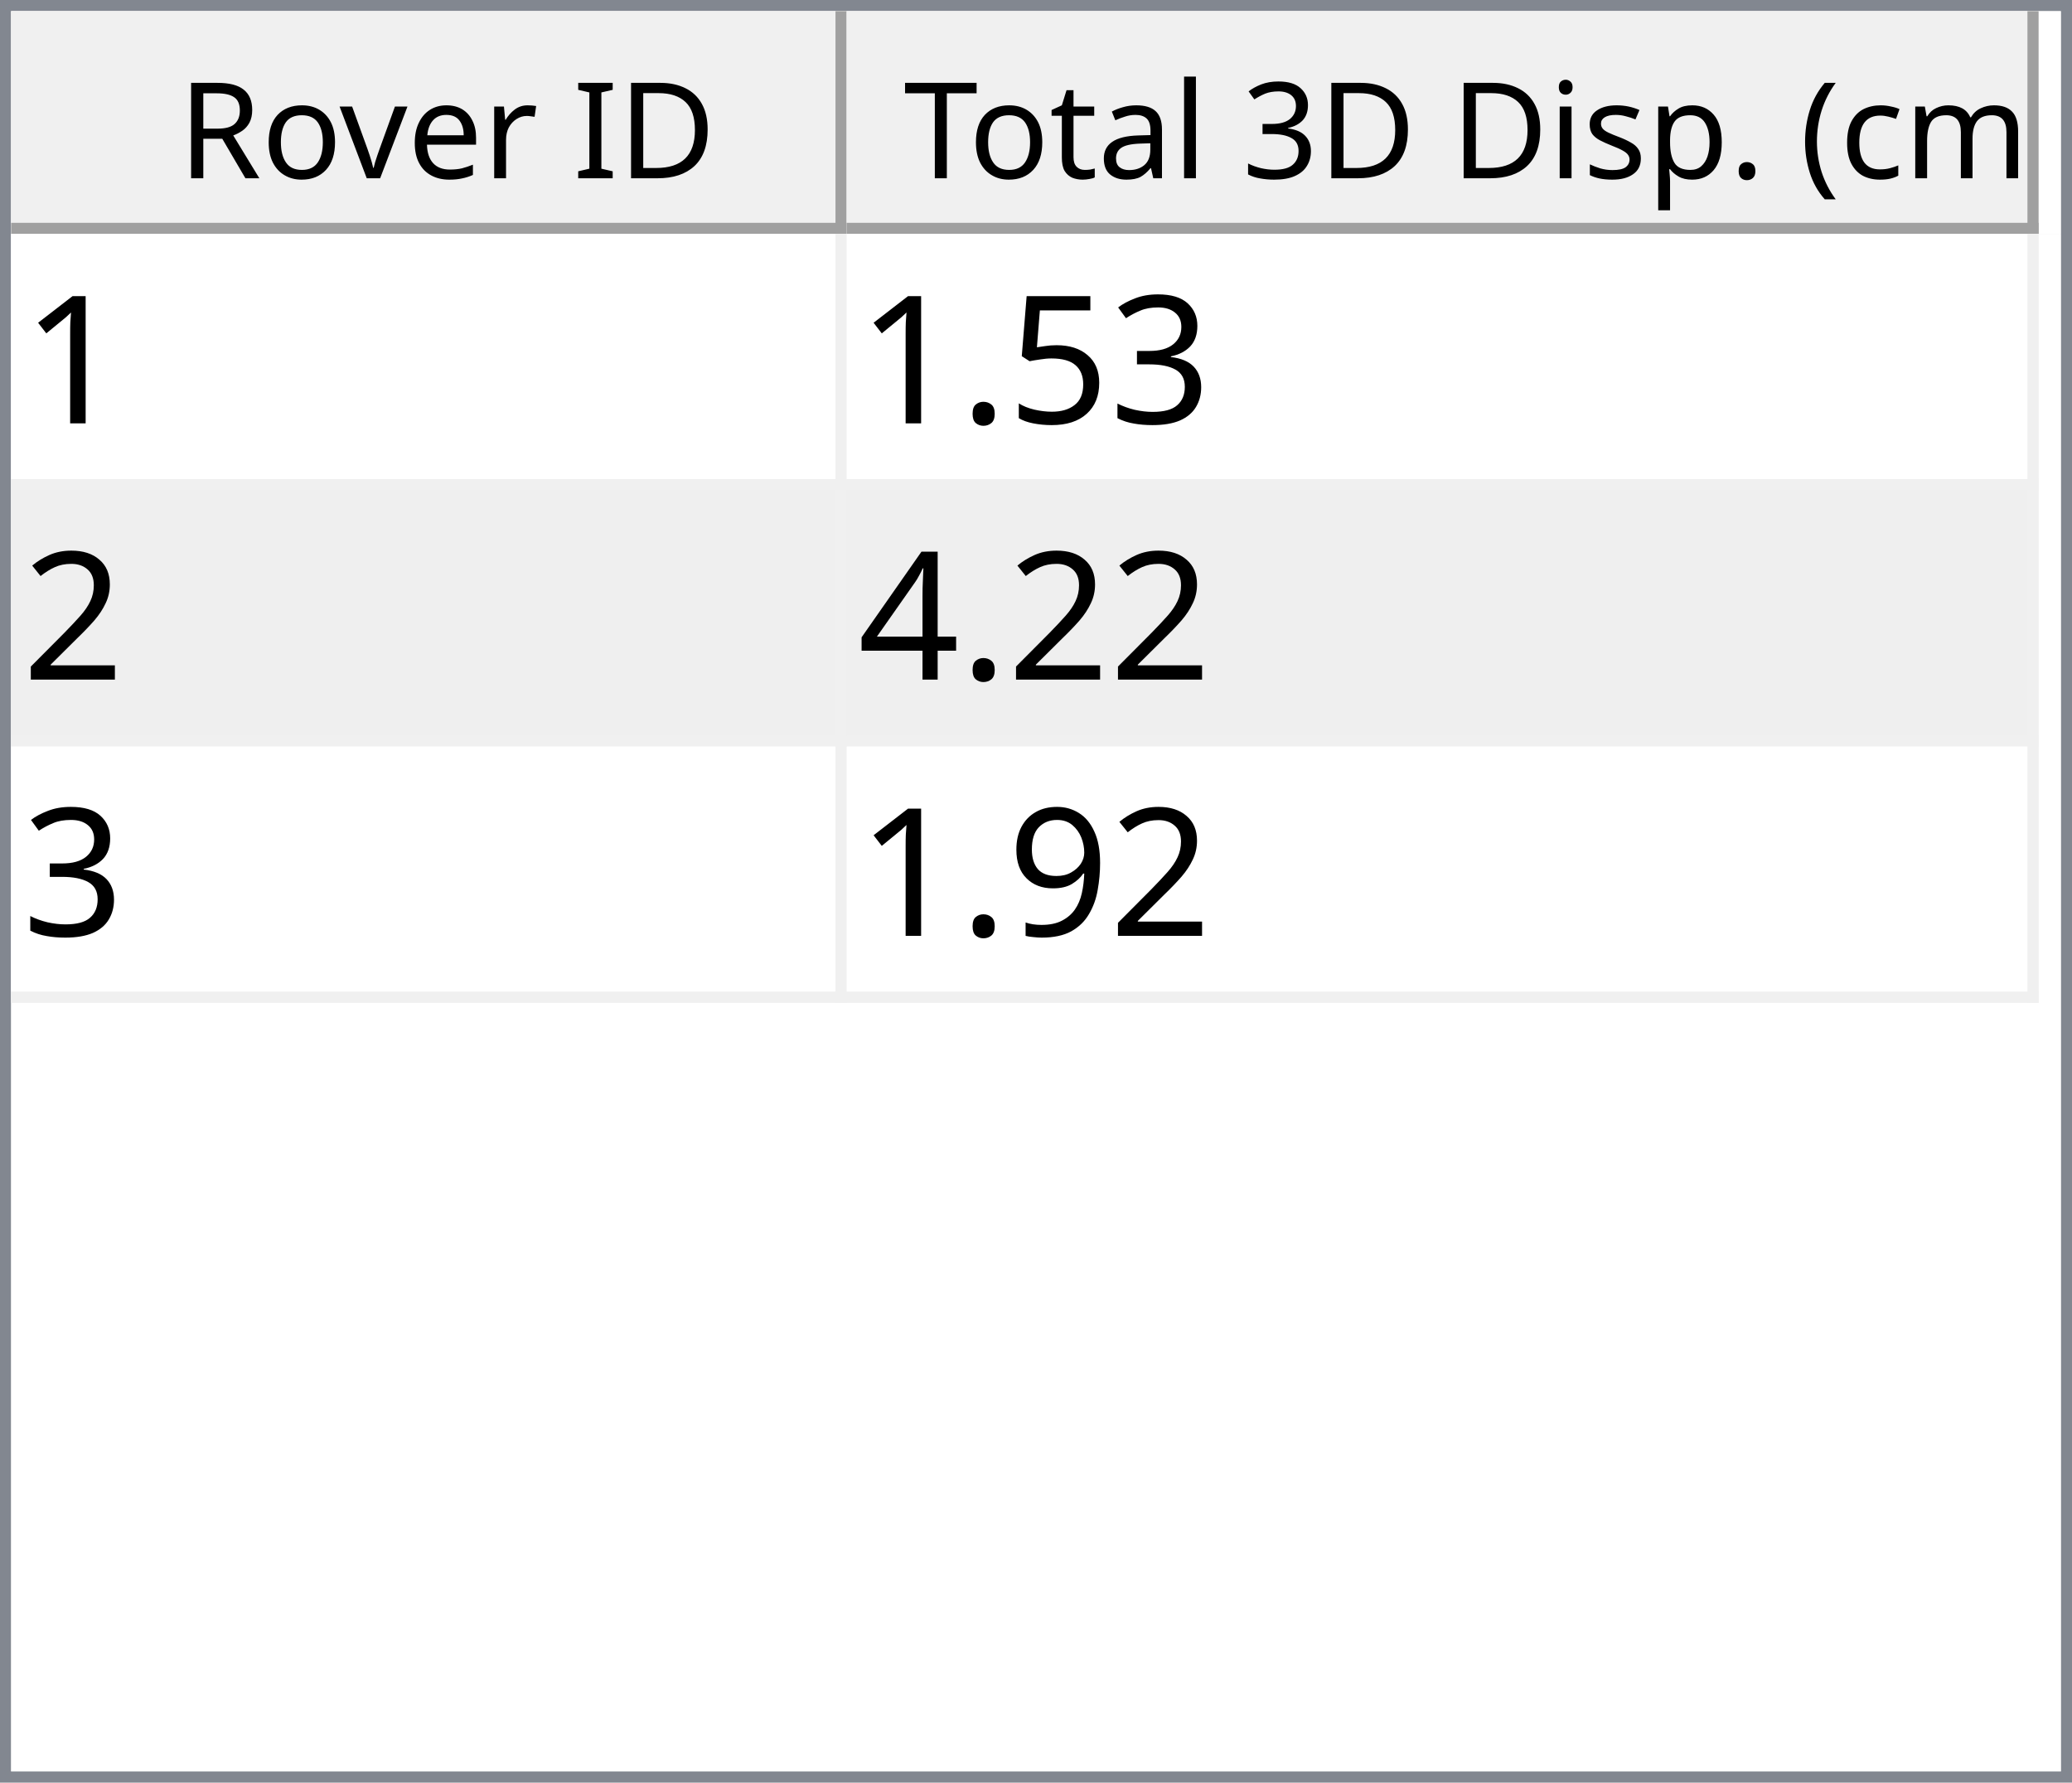
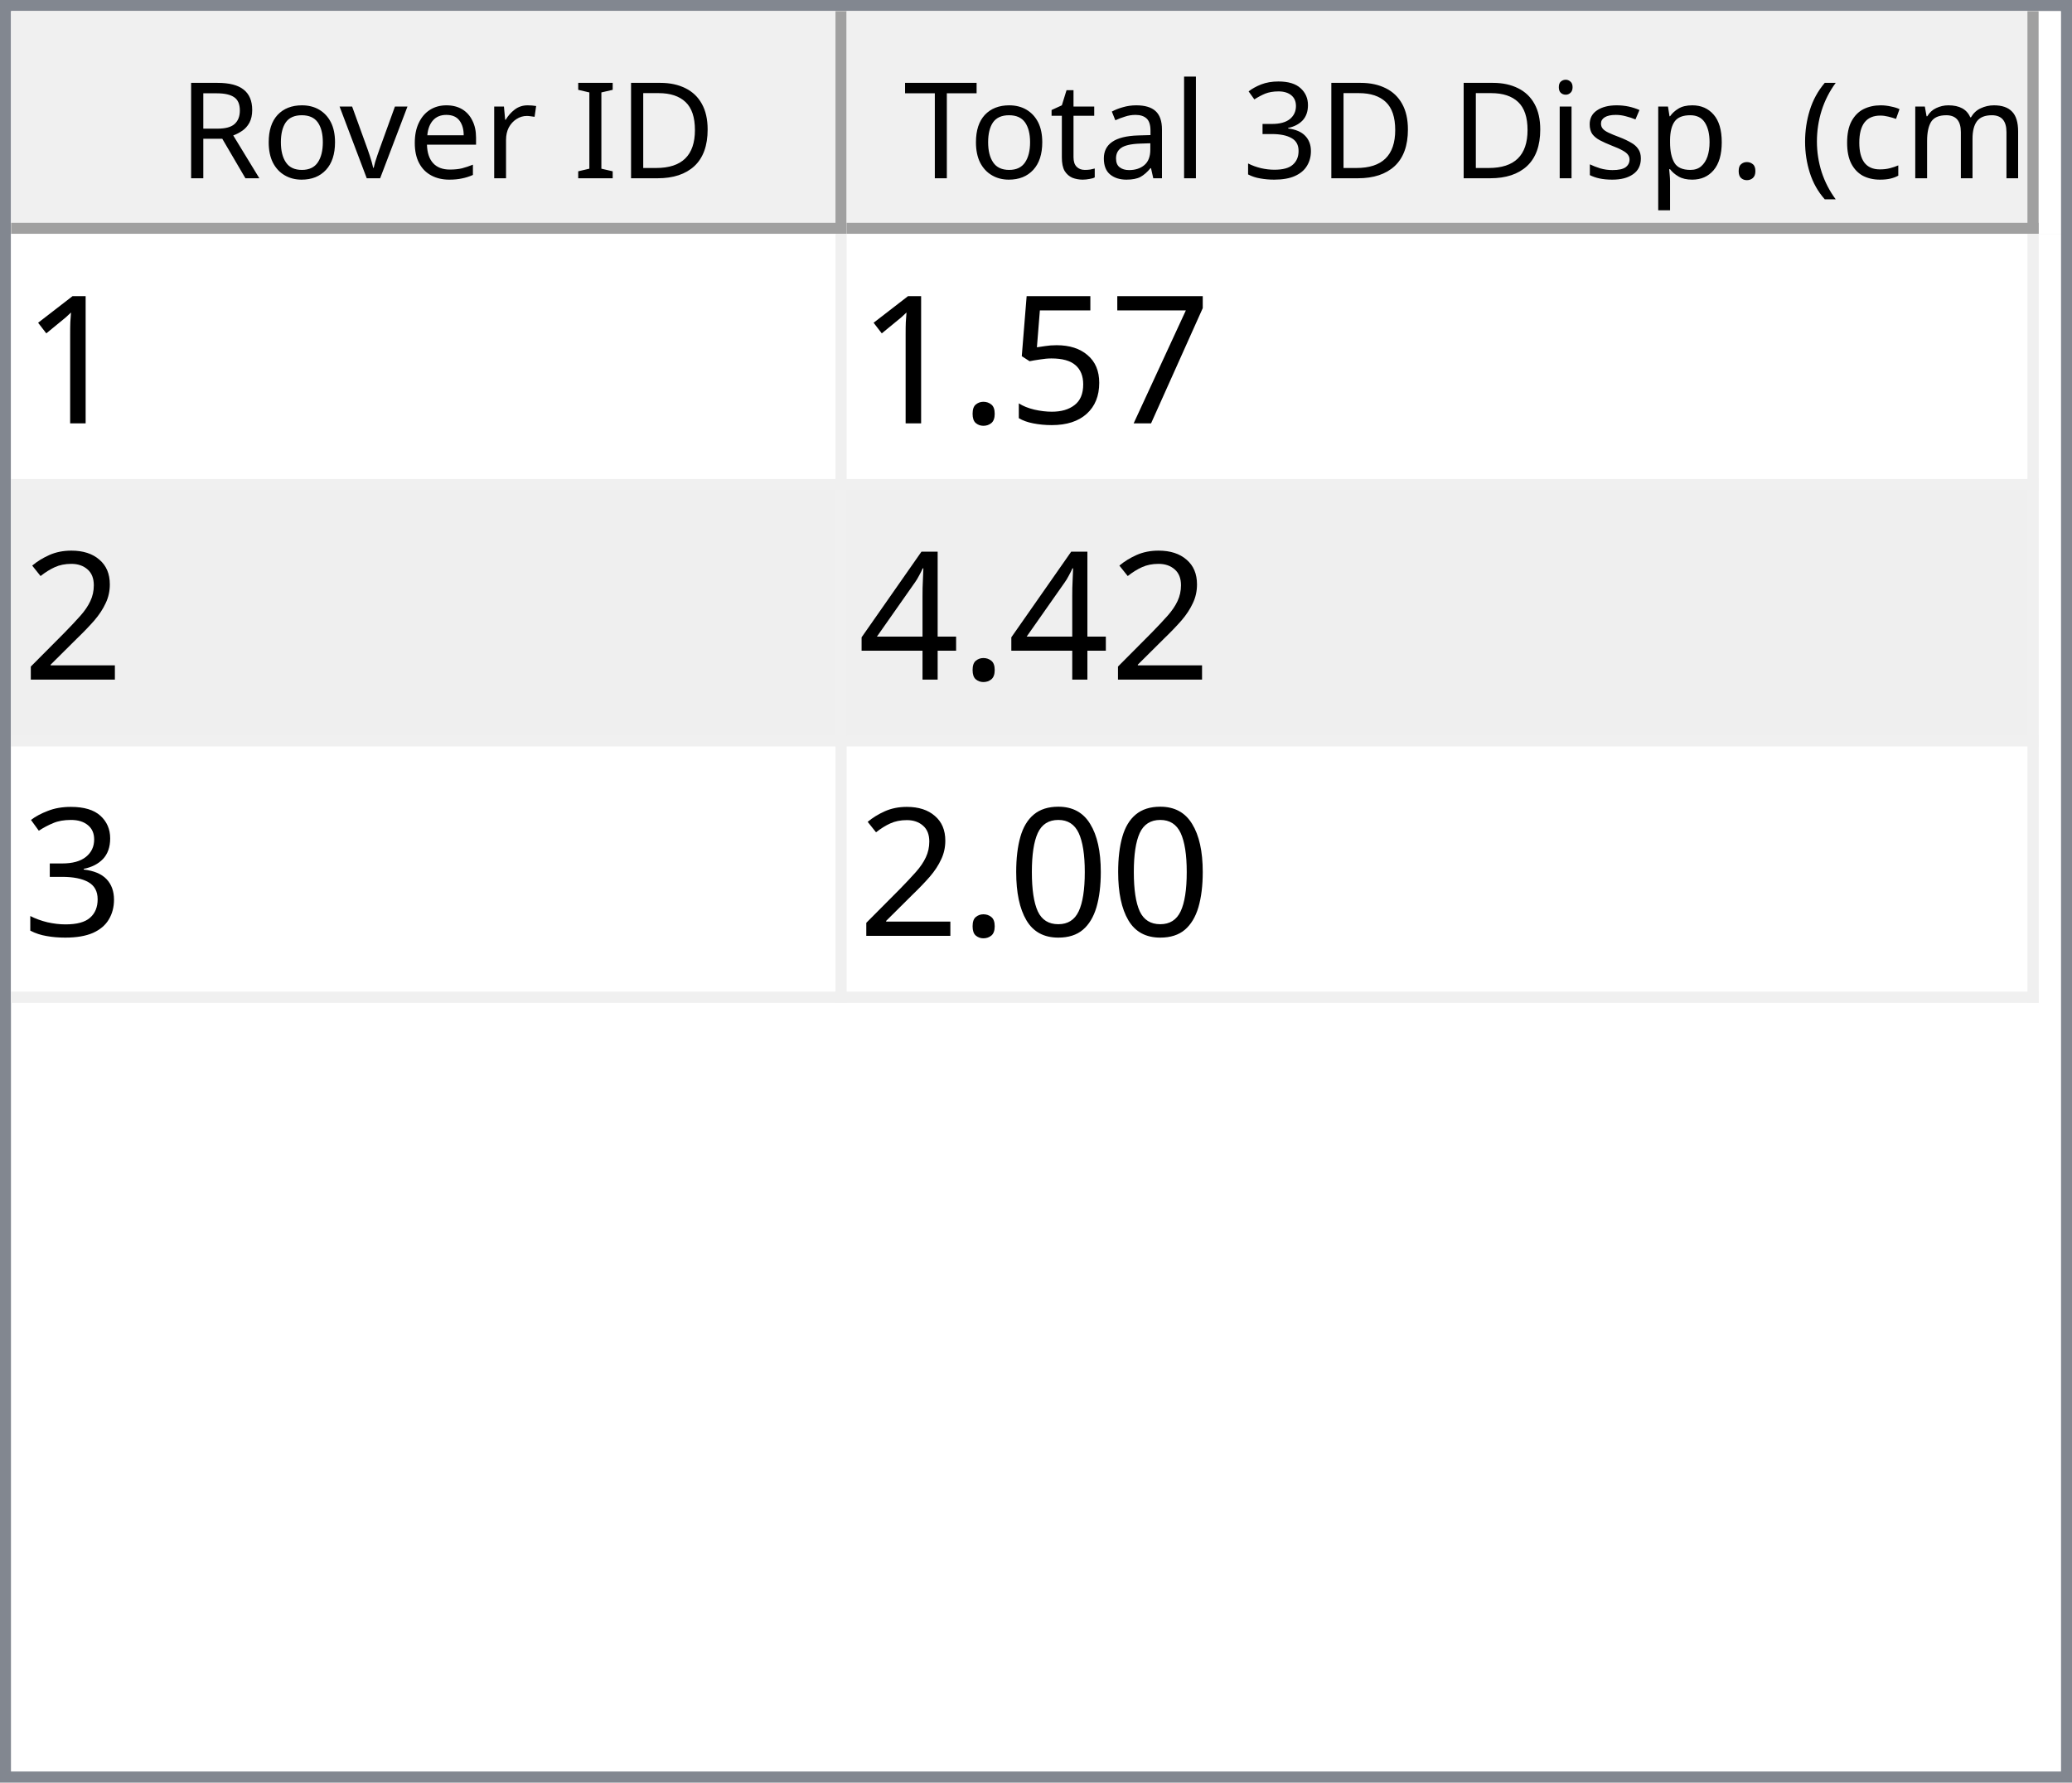
<svg xmlns="http://www.w3.org/2000/svg" style="fill-opacity:1; color-rendering:auto; color-interpolation:auto; text-rendering:auto; stroke:black; stroke-linecap:square; stroke-miterlimit:10; shape-rendering:auto; stroke-opacity:1; fill:black; stroke-dasharray:none; font-weight:normal; stroke-width:1; font-family:'Dialog'; font-style:normal; stroke-linejoin:miter; font-size:12px; stroke-dashoffset:0; image-rendering:auto;" width="186" height="160">
  <defs id="genericDefs" />
  <g>
    <defs id="defs1">
      <clipPath clipPathUnits="userSpaceOnUse" id="clipPath1">
        <path d="M0 0 L186 0 L186 160 L0 160 L0 0 Z" />
      </clipPath>
      <clipPath clipPathUnits="userSpaceOnUse" id="clipPath2">
        <path d="M0 0 L0 160 L186 160 L186 0 Z" />
      </clipPath>
      <clipPath clipPathUnits="userSpaceOnUse" id="clipPath3">
        <path d="M0 0 L0 20 L184 20 L184 0 Z" />
      </clipPath>
      <clipPath clipPathUnits="userSpaceOnUse" id="clipPath4">
        <path d="M0 0 L0 20 L75 20 L75 0 Z" />
      </clipPath>
      <clipPath clipPathUnits="userSpaceOnUse" id="clipPath5">
        <path d="M1 1 L1 19 L74 19 L74 1 Z" />
      </clipPath>
      <clipPath clipPathUnits="userSpaceOnUse" id="clipPath6">
        <path d="M0 0 L0 18 L73 18 L73 0 Z" />
      </clipPath>
      <clipPath clipPathUnits="userSpaceOnUse" id="clipPath7">
        <path d="M-0.5 -0.5 L-0.5 19.5 L74.5 19.5 L74.5 -0.5 Z" />
      </clipPath>
      <clipPath clipPathUnits="userSpaceOnUse" id="clipPath8">
        <path d="M0 0 L0 20 L107 20 L107 0 Z" />
      </clipPath>
      <clipPath clipPathUnits="userSpaceOnUse" id="clipPath9">
        <path d="M1 1 L1 19 L106 19 L106 1 Z" />
      </clipPath>
      <clipPath clipPathUnits="userSpaceOnUse" id="clipPath10">
        <path d="M0 0 L0 18 L105 18 L105 0 Z" />
      </clipPath>
      <clipPath clipPathUnits="userSpaceOnUse" id="clipPath11">
        <path d="M-0.5 -0.5 L-0.5 19.5 L106.5 19.5 L106.5 -0.5 Z" />
      </clipPath>
      <clipPath clipPathUnits="userSpaceOnUse" id="clipPath12">
        <path d="M0 0 L0 138 L184 138 L184 0 Z" />
      </clipPath>
      <clipPath clipPathUnits="userSpaceOnUse" id="clipPath13">
        <path d="M0 0 L0 69 L182 69 L182 0 Z" />
      </clipPath>
      <clipPath clipPathUnits="userSpaceOnUse" id="clipPath14">
        <path d="M-0.5 -0.5 L-0.5 68.5 L181.5 68.5 L181.5 -0.5 Z" />
      </clipPath>
      <clipPath clipPathUnits="userSpaceOnUse" id="clipPath15">
        <path d="M0 0 L0 22 L74 22 L74 0 Z" />
      </clipPath>
      <clipPath clipPathUnits="userSpaceOnUse" id="clipPath16">
        <path d="M0 0 L0 22 L106 22 L106 0 Z" />
      </clipPath>
      <font horiz-adv-x="64.551" id="font1">
        <font-face ascent="107.91" descent="25.098" units-per-em="100" style="font-style:normal; font-family:Segoe UI; font-weight:normal;" />
        <missing-glyph horiz-adv-x="64.551" d="M8.109 0 L8.109 68.266 L56.453 68.266 L56.453 0 L8.109 0 ZM15.328 7.234 L49.219 7.234 L49.219 61.031 L15.328 61.031 L15.328 7.234 Z" />
        <glyph unicode="D" horiz-adv-x="70.117" d="M9.188 0 L9.188 70.016 L28.516 70.016 Q65.531 70.016 65.531 35.891 Q65.531 19.672 55.25 9.836 Q44.969 0 27.734 0 L9.188 0 ZM17.391 62.594 L17.391 7.422 L27.828 7.422 Q41.609 7.422 49.273 14.797 Q56.938 22.172 56.938 35.688 Q56.938 62.594 28.328 62.594 L17.391 62.594 Z" />
        <glyph unicode="I" horiz-adv-x="26.611" d="M17.391 0 L9.188 0 L9.188 70.016 L17.391 70.016 L17.391 0 Z" />
        <glyph unicode=" " horiz-adv-x="27.393" d="" />
        <glyph unicode="r" horiz-adv-x="34.766" d="M34.188 41.891 Q32.078 43.5 28.125 43.5 Q23 43.5 19.555 38.672 Q16.109 33.844 16.109 25.484 L16.109 0 L8.109 0 L8.109 50 L16.109 50 L16.109 39.703 L16.312 39.703 Q18.016 44.969 21.531 47.922 Q25.047 50.875 29.391 50.875 Q32.516 50.875 34.188 50.203 L34.188 41.891 Z" />
        <glyph unicode="e" horiz-adv-x="52.295" d="M48.297 23 L12.984 23 Q13.188 14.656 17.484 10.109 Q21.781 5.562 29.297 5.562 Q37.75 5.562 44.828 11.141 L44.828 3.609 Q38.234 -1.172 27.391 -1.172 Q16.797 -1.172 10.742 5.641 Q4.688 12.453 4.688 24.812 Q4.688 36.469 11.305 43.82 Q17.922 51.172 27.734 51.172 Q37.547 51.172 42.922 44.828 Q48.297 38.484 48.297 27.203 L48.297 23 ZM40.094 29.781 Q40.047 36.719 36.75 40.578 Q33.453 44.438 27.594 44.438 Q21.922 44.438 17.969 40.383 Q14.016 36.328 13.094 29.781 L40.094 29.781 Z" />
        <glyph unicode="v" horiz-adv-x="47.9" d="M47.406 50 L27.484 0 L19.625 0 L0.688 50 L9.469 50 L22.172 13.672 Q23.578 9.672 23.922 6.688 L24.125 6.688 Q24.609 10.453 25.688 13.484 L38.969 50 L47.406 50 Z" />
        <glyph unicode="o" horiz-adv-x="58.594" d="M29 -1.172 Q17.922 -1.172 11.305 5.836 Q4.688 12.844 4.688 24.422 Q4.688 37.016 11.57 44.094 Q18.453 51.172 30.172 51.172 Q41.359 51.172 47.633 44.289 Q53.906 37.406 53.906 25.203 Q53.906 13.234 47.141 6.031 Q40.375 -1.172 29 -1.172 ZM29.594 44.438 Q21.875 44.438 17.383 39.188 Q12.891 33.938 12.891 24.703 Q12.891 15.828 17.43 10.695 Q21.969 5.562 29.594 5.562 Q37.359 5.562 41.531 10.594 Q45.703 15.625 45.703 24.906 Q45.703 34.281 41.531 39.359 Q37.359 44.438 29.594 44.438 Z" />
        <glyph unicode="R" horiz-adv-x="59.814" d="M59.375 0 L49.609 0 L37.891 19.625 Q36.281 22.359 34.766 24.289 Q33.25 26.219 31.664 27.438 Q30.078 28.656 28.25 29.219 Q26.422 29.781 24.125 29.781 L17.391 29.781 L17.391 0 L9.188 0 L9.188 70.016 L30.078 70.016 Q34.672 70.016 38.555 68.867 Q42.438 67.719 45.289 65.375 Q48.141 63.031 49.758 59.547 Q51.375 56.062 51.375 51.375 Q51.375 47.703 50.273 44.656 Q49.172 41.609 47.148 39.211 Q45.125 36.812 42.266 35.133 Q39.406 33.453 35.844 32.516 L35.844 32.328 Q37.594 31.547 38.891 30.547 Q40.188 29.547 41.359 28.18 Q42.531 26.812 43.68 25.078 Q44.828 23.344 46.234 21.047 L59.375 0 ZM17.391 62.594 L17.391 37.203 L28.516 37.203 Q31.594 37.203 34.203 38.133 Q36.812 39.062 38.719 40.797 Q40.625 42.531 41.703 45.047 Q42.781 47.562 42.781 50.688 Q42.781 56.297 39.141 59.445 Q35.5 62.594 28.609 62.594 L17.391 62.594 Z" />
        <glyph unicode=")" horiz-adv-x="30.176" d="M8.297 -15.922 L1.172 -15.922 Q16.406 2.344 16.406 26.812 Q16.406 51.469 1.078 70.016 L8.297 70.016 Q23.531 52.156 23.531 26.703 Q23.531 1.375 8.297 -15.922 Z" />
        <glyph unicode="m" horiz-adv-x="86.133" d="M79.109 0 L71.094 0 L71.094 28.719 Q71.094 37.016 68.531 40.727 Q65.969 44.438 59.906 44.438 Q54.781 44.438 51.195 39.75 Q47.609 35.062 47.609 28.516 L47.609 0 L39.594 0 L39.594 29.688 Q39.594 44.438 28.219 44.438 Q22.953 44.438 19.531 40.016 Q16.109 35.594 16.109 28.516 L16.109 0 L8.109 0 L8.109 50 L16.109 50 L16.109 42.094 L16.312 42.094 Q21.625 51.172 31.844 51.172 Q36.969 51.172 40.773 48.312 Q44.578 45.453 46 40.828 Q51.562 51.172 62.594 51.172 Q79.109 51.172 79.109 30.812 L79.109 0 Z" />
        <glyph unicode="c" horiz-adv-x="46.191" d="M42.188 2.297 Q36.422 -1.172 28.516 -1.172 Q17.828 -1.172 11.258 5.789 Q4.688 12.75 4.688 23.828 Q4.688 36.188 11.766 43.68 Q18.844 51.172 30.672 51.172 Q37.25 51.172 42.281 48.734 L42.281 40.531 Q36.719 44.438 30.375 44.438 Q22.703 44.438 17.797 38.945 Q12.891 33.453 12.891 24.516 Q12.891 15.719 17.508 10.641 Q22.125 5.562 29.891 5.562 Q36.422 5.562 42.188 9.906 L42.188 2.297 Z" />
        <glyph unicode="(" horiz-adv-x="30.176" d="M29.109 -15.922 L21.969 -15.922 Q6.844 1.375 6.844 26.703 Q6.844 52.156 21.969 70.016 L29.203 70.016 Q13.875 51.469 13.875 26.812 Q13.875 2.344 29.109 -15.922 Z" />
        <glyph unicode="." horiz-adv-x="21.68" d="M10.891 -1.078 Q8.641 -1.078 7.055 0.539 Q5.469 2.156 5.469 4.391 Q5.469 6.641 7.055 8.273 Q8.641 9.906 10.891 9.906 Q13.188 9.906 14.797 8.273 Q16.406 6.641 16.406 4.391 Q16.406 2.156 14.797 0.539 Q13.188 -1.078 10.891 -1.078 Z" />
        <glyph unicode="p" horiz-adv-x="58.789" d="M16.312 7.234 L16.109 7.234 L16.109 -23 L8.109 -23 L8.109 50 L16.109 50 L16.109 41.219 L16.312 41.219 Q22.219 51.172 33.594 51.172 Q43.266 51.172 48.688 44.461 Q54.109 37.75 54.109 26.469 Q54.109 13.922 48 6.375 Q41.891 -1.172 31.297 -1.172 Q21.578 -1.172 16.312 7.234 ZM16.109 27.391 L16.109 20.406 Q16.109 14.203 20.141 9.883 Q24.172 5.562 30.375 5.562 Q37.641 5.562 41.773 11.133 Q45.906 16.703 45.906 26.609 Q45.906 34.969 42.047 39.703 Q38.188 44.438 31.594 44.438 Q24.609 44.438 20.359 39.578 Q16.109 34.719 16.109 27.391 Z" />
        <glyph unicode="s" horiz-adv-x="42.432" d="M5.078 1.812 L5.078 10.406 Q11.625 5.562 19.484 5.562 Q30.031 5.562 30.031 12.594 Q30.031 14.594 29.125 15.992 Q28.219 17.391 26.68 18.461 Q25.141 19.531 23.07 20.383 Q21 21.234 18.609 22.172 Q15.281 23.484 12.766 24.828 Q10.25 26.172 8.57 27.859 Q6.891 29.547 6.031 31.695 Q5.172 33.844 5.172 36.719 Q5.172 40.234 6.789 42.945 Q8.406 45.656 11.086 47.484 Q13.766 49.312 17.211 50.242 Q20.656 51.172 24.312 51.172 Q30.812 51.172 35.938 48.922 L35.938 40.828 Q30.422 44.438 23.25 44.438 Q21 44.438 19.195 43.922 Q17.391 43.406 16.094 42.477 Q14.797 41.547 14.086 40.258 Q13.375 38.969 13.375 37.406 Q13.375 35.453 14.086 34.133 Q14.797 32.812 16.164 31.789 Q17.531 30.766 19.484 29.938 Q21.438 29.109 23.922 28.125 Q27.25 26.859 29.883 25.516 Q32.516 24.172 34.375 22.484 Q36.234 20.797 37.234 18.602 Q38.234 16.406 38.234 13.375 Q38.234 9.672 36.602 6.938 Q34.969 4.203 32.234 2.398 Q29.5 0.594 25.93 -0.289 Q22.359 -1.172 18.453 -1.172 Q10.75 -1.172 5.078 1.812 Z" />
        <glyph unicode="i" horiz-adv-x="24.219" d="M12.203 62.703 Q10.062 62.703 8.547 64.164 Q7.031 65.625 7.031 67.875 Q7.031 70.125 8.547 71.609 Q10.062 73.094 12.203 73.094 Q14.406 73.094 15.945 71.609 Q17.484 70.125 17.484 67.875 Q17.484 65.719 15.945 64.211 Q14.406 62.703 12.203 62.703 ZM16.109 0 L8.109 0 L8.109 50 L16.109 50 L16.109 0 Z" />
        <glyph unicode="3" horiz-adv-x="53.906" d="M46.531 19.828 Q46.531 15.094 44.75 11.211 Q42.969 7.328 39.719 4.57 Q36.469 1.812 31.93 0.297 Q27.391 -1.219 21.922 -1.219 Q11.922 -1.219 6 2.594 L6 11.188 Q13.094 5.609 22.219 5.609 Q25.875 5.609 28.828 6.539 Q31.781 7.469 33.906 9.227 Q36.031 10.984 37.18 13.477 Q38.328 15.969 38.328 19.094 Q38.328 32.812 18.797 32.812 L12.984 32.812 L12.984 39.594 L18.5 39.594 Q35.797 39.594 35.797 52.484 Q35.797 64.406 22.609 64.406 Q15.188 64.406 8.688 59.422 L8.688 67.188 Q15.375 71.188 24.609 71.188 Q29 71.188 32.57 69.969 Q36.141 68.75 38.68 66.555 Q41.219 64.359 42.609 61.281 Q44 58.203 44 54.5 Q44 40.672 30.031 36.719 L30.031 36.531 Q33.594 36.141 36.625 34.797 Q39.656 33.453 41.852 31.305 Q44.047 29.156 45.289 26.25 Q46.531 23.344 46.531 19.828 Z" />
        <glyph unicode="l" horiz-adv-x="24.219" d="M16.109 0 L8.109 0 L8.109 74.031 L16.109 74.031 L16.109 0 Z" />
        <glyph unicode="a" horiz-adv-x="50.879" d="M43.891 0 L35.891 0 L35.891 7.812 L35.688 7.812 Q30.469 -1.172 20.312 -1.172 Q12.844 -1.172 8.617 2.781 Q4.391 6.734 4.391 13.281 Q4.391 27.297 20.906 29.594 L35.891 31.688 Q35.891 44.438 25.594 44.438 Q16.547 44.438 9.281 38.281 L9.281 46.484 Q16.656 51.172 26.266 51.172 Q43.891 51.172 43.891 32.516 L43.891 0 ZM35.891 25.297 L23.828 23.641 Q18.266 22.859 15.43 20.875 Q12.594 18.891 12.594 13.875 Q12.594 10.203 15.211 7.883 Q17.828 5.562 22.172 5.562 Q28.125 5.562 32.008 9.742 Q35.891 13.922 35.891 20.312 L35.891 25.297 Z" />
        <glyph unicode="t" horiz-adv-x="33.887" d="M31.297 0.484 Q28.469 -1.078 23.828 -1.078 Q10.688 -1.078 10.688 13.578 L10.688 43.172 L2.094 43.172 L2.094 50 L10.688 50 L10.688 62.203 L18.703 64.797 L18.703 50 L31.297 50 L31.297 43.172 L18.703 43.172 L18.703 14.984 Q18.703 9.969 20.414 7.82 Q22.125 5.672 26.078 5.672 Q29.109 5.672 31.297 7.328 L31.297 0.484 Z" />
        <glyph unicode="T" horiz-adv-x="52.393" d="M50.594 62.594 L30.375 62.594 L30.375 0 L22.172 0 L22.172 62.594 L2 62.594 L2 70.016 L50.594 70.016 L50.594 62.594 Z" />
      </font>
      <font horiz-adv-x="75.0" id="font2">
        <font-face ascent="100.537" descent="21.973" units-per-em="100" style="font-style:normal; font-family:sans-serif; font-weight:normal;" />
        <missing-glyph horiz-adv-x="75.0" d="M12.5 0 L12.5 62.5 L62.5 62.5 L62.5 0 L12.5 0 ZM14.062 1.562 L60.938 1.562 L60.938 60.938 L14.062 60.938 L14.062 1.562 Z" />
        <glyph unicode="1" horiz-adv-x="55.615" d="M37.25 0 L28.469 0 L28.469 56 Q25.297 52.984 20.141 49.953 Q14.984 46.922 10.891 45.406 L10.891 53.906 Q18.266 57.375 23.781 62.305 Q29.297 67.234 31.594 71.875 L37.25 71.875 L37.25 0 Z" />
-         <glyph unicode="3" horiz-adv-x="55.615" d="M4.203 18.891 L12.984 20.062 Q14.5 12.594 18.141 9.297 Q21.781 6 27 6 Q33.203 6 37.477 10.297 Q41.75 14.594 41.75 20.953 Q41.75 27 37.797 30.93 Q33.844 34.859 27.734 34.859 Q25.25 34.859 21.531 33.891 L22.516 41.609 Q23.391 41.5 23.922 41.5 Q29.547 41.5 34.039 44.43 Q38.531 47.359 38.531 53.469 Q38.531 58.297 35.258 61.477 Q31.984 64.656 26.812 64.656 Q21.688 64.656 18.266 61.43 Q14.844 58.203 13.875 51.766 L5.078 53.328 Q6.688 62.156 12.398 67.016 Q18.109 71.875 26.609 71.875 Q32.469 71.875 37.398 69.359 Q42.328 66.844 44.945 62.5 Q47.562 58.156 47.562 53.266 Q47.562 48.641 45.07 44.828 Q42.578 41.016 37.703 38.766 Q44.047 37.312 47.562 32.695 Q51.078 28.078 51.078 21.141 Q51.078 11.766 44.242 5.25 Q37.406 -1.266 26.953 -1.266 Q17.531 -1.266 11.305 4.352 Q5.078 9.969 4.203 18.891 Z" />
+         <glyph unicode="7" horiz-adv-x="55.615" d="M4.734 62.203 L4.734 70.656 L51.078 70.656 L51.078 63.812 Q44.234 56.547 37.523 44.484 Q30.812 32.422 27.156 19.672 Q24.516 10.688 23.781 0 L14.75 0 Q14.891 8.453 18.062 20.414 Q21.234 32.375 27.172 43.484 Q33.109 54.594 39.797 62.203 L4.734 62.203 Z" />
        <glyph unicode="5" horiz-adv-x="55.615" d="M4.156 18.75 L13.375 19.531 Q14.406 12.797 18.141 9.398 Q21.875 6 27.156 6 Q33.5 6 37.891 10.789 Q42.281 15.578 42.281 23.484 Q42.281 31 38.062 35.352 Q33.844 39.703 27 39.703 Q22.75 39.703 19.336 37.773 Q15.922 35.844 13.969 32.766 L5.719 33.844 L12.641 70.609 L48.25 70.609 L48.25 62.203 L19.672 62.203 L15.828 42.969 Q22.266 47.469 29.344 47.469 Q38.719 47.469 45.164 40.969 Q51.609 34.469 51.609 24.266 Q51.609 14.547 45.953 7.469 Q39.062 -1.219 27.156 -1.219 Q17.391 -1.219 11.211 4.25 Q5.031 9.719 4.156 18.75 Z" />
        <glyph unicode="." horiz-adv-x="27.783" d="M9.078 0 L9.078 10.016 L19.094 10.016 L19.094 0 L9.078 0 Z" />
        <glyph unicode="2" horiz-adv-x="55.615" d="M50.344 8.453 L50.344 0 L3.031 0 Q2.938 3.172 4.047 6.109 Q5.859 10.938 9.836 15.625 Q13.812 20.312 21.344 26.469 Q33.016 36.031 37.117 41.625 Q41.219 47.219 41.219 52.203 Q41.219 57.422 37.477 61.008 Q33.734 64.594 27.734 64.594 Q21.391 64.594 17.578 60.789 Q13.766 56.984 13.719 50.25 L4.688 51.172 Q5.609 61.281 11.664 66.578 Q17.719 71.875 27.938 71.875 Q38.234 71.875 44.242 66.164 Q50.25 60.453 50.25 52 Q50.25 47.703 48.492 43.555 Q46.734 39.406 42.656 34.812 Q38.578 30.219 29.109 22.219 Q21.188 15.578 18.945 13.211 Q16.703 10.844 15.234 8.453 L50.344 8.453 Z" />
        <glyph unicode="4" horiz-adv-x="55.615" d="M32.328 0 L32.328 17.141 L1.266 17.141 L1.266 25.203 L33.938 71.578 L41.109 71.578 L41.109 25.203 L50.781 25.203 L50.781 17.141 L41.109 17.141 L41.109 0 L32.328 0 ZM32.328 25.203 L32.328 57.469 L9.906 25.203 L32.328 25.203 Z" />
-         <glyph unicode="9" horiz-adv-x="55.615" d="M5.469 16.547 L13.922 17.328 Q14.984 11.375 18.016 8.688 Q21.047 6 25.781 6 Q29.828 6 32.883 7.859 Q35.938 9.719 37.891 12.82 Q39.844 15.922 41.164 21.195 Q42.484 26.469 42.484 31.938 Q42.484 32.516 42.438 33.688 Q39.797 29.5 35.234 26.883 Q30.672 24.266 25.344 24.266 Q16.453 24.266 10.305 30.711 Q4.156 37.156 4.156 47.703 Q4.156 58.594 10.578 65.234 Q17 71.875 26.656 71.875 Q33.641 71.875 39.43 68.117 Q45.219 64.359 48.219 57.398 Q51.219 50.438 51.219 37.25 Q51.219 23.531 48.242 15.406 Q45.266 7.281 39.383 3.031 Q33.5 -1.219 25.594 -1.219 Q17.188 -1.219 11.867 3.445 Q6.547 8.109 5.469 16.547 ZM41.453 48.141 Q41.453 55.719 37.43 60.156 Q33.406 64.594 27.734 64.594 Q21.875 64.594 17.531 59.812 Q13.188 55.031 13.188 47.406 Q13.188 40.578 17.312 36.305 Q21.438 32.031 27.484 32.031 Q33.594 32.031 37.523 36.305 Q41.453 40.578 41.453 48.141 Z" />
+         <glyph unicode="3" horiz-adv-x="55.615" d="M4.203 18.891 L12.984 20.062 Q14.5 12.594 18.141 9.297 Q21.781 6 27 6 Q33.203 6 37.477 10.297 Q41.75 14.594 41.75 20.953 Q41.75 27 37.797 30.93 Q33.844 34.859 27.734 34.859 Q25.25 34.859 21.531 33.891 L22.516 41.609 Q23.391 41.5 23.922 41.5 Q29.547 41.5 34.039 44.43 Q38.531 47.359 38.531 53.469 Q38.531 58.297 35.258 61.477 Q31.984 64.656 26.812 64.656 Q21.688 64.656 18.266 61.43 Q14.844 58.203 13.875 51.766 L5.078 53.328 Q6.688 62.156 12.398 67.016 Q18.109 71.875 26.609 71.875 Q32.469 71.875 37.398 69.359 Q42.328 66.844 44.945 62.5 Q47.562 58.156 47.562 53.266 Q47.562 48.641 45.07 44.828 Q42.578 41.016 37.703 38.766 Q44.047 37.312 47.562 32.695 Q51.078 28.078 51.078 21.141 Q51.078 11.766 44.242 5.25 Q37.406 -1.266 26.953 -1.266 Q17.531 -1.266 11.305 4.352 Q5.078 9.969 4.203 18.891 Z" />
+         <glyph unicode="0" horiz-adv-x="55.615" d="M4.156 35.297 Q4.156 48 6.766 55.742 Q9.375 63.484 14.523 67.68 Q19.672 71.875 27.484 71.875 Q33.25 71.875 37.594 69.555 Q41.938 67.234 44.773 62.867 Q47.609 58.5 49.219 52.227 Q50.828 45.953 50.828 35.297 Q50.828 22.703 48.242 14.969 Q45.656 7.234 40.508 3.008 Q35.359 -1.219 27.484 -1.219 Q17.141 -1.219 11.234 6.203 Q4.156 15.141 4.156 35.297 ZM13.188 35.297 Q13.188 17.672 17.312 11.836 Q21.438 6 27.484 6 Q33.547 6 37.672 11.859 Q41.797 17.719 41.797 35.297 Q41.797 52.984 37.672 58.789 Q33.547 64.594 27.391 64.594 Q21.344 64.594 17.719 59.469 Q13.188 52.938 13.188 35.297 Z" />
      </font>
    </defs>
    <g style="fill:white; stroke:white;">
      <rect x="0" y="0" width="186" style="clip-path:url(#clipPath1); stroke:none;" height="160" />
    </g>
    <g style="fill:white; text-rendering:optimizeSpeed; color-rendering:optimizeSpeed; image-rendering:optimizeSpeed; shape-rendering:crispEdges; stroke:white; color-interpolation:sRGB;">
      <rect x="0" width="186" height="160" y="0" style="stroke:none;" />
      <path style="stroke:none;" d="M0 160 L186 160 L186 0 L0 0 Z" />
    </g>
    <g style="fill:rgb(240,240,240); font-family:'Segoe UI'; stroke:rgb(240,240,240);">
      <rect x="0" y="0" width="186" style="clip-path:url(#clipPath2); stroke:none;" height="160" />
    </g>
    <g style="fill:rgb(130,135,144); font-family:'Segoe UI'; stroke:rgb(130,135,144);">
      <path d="M0 0 L186 0 L186 160 L0 160 L0 0 ZM1 1 L185 1 L185 159 L1 159 L1 1 Z" style="fill-rule:evenodd; clip-path:url(#clipPath2); stroke:none;" />
    </g>
    <g style="fill:white; font-family:'Segoe UI'; stroke:white;" transform="translate(1,1)">
      <rect x="0" y="0" width="184" style="clip-path:url(#clipPath3); stroke:none;" height="20" />
    </g>
    <g style="fill:rgb(240,240,240); font-family:'Segoe UI'; stroke:rgb(240,240,240);" transform="translate(1,1)">
      <rect x="0" y="0" width="75" style="clip-path:url(#clipPath4); stroke:none;" height="20" />
    </g>
    <g style="font-family:'Segoe UI';" transform="translate(2,2)">
      <text x="14" xml:space="preserve" y="14" style="clip-path:url(#clipPath6); stroke:none;">Rover ID</text>
    </g>
    <g style="fill:rgb(160,160,160); font-family:'Segoe UI'; stroke:rgb(160,160,160); stroke-linejoin:bevel;" transform="translate(1.5,1.5)">
      <line x1="74" x2="74" y1="0" style="fill:none; clip-path:url(#clipPath7);" y2="19" />
    </g>
    <g style="fill:rgb(160,160,160); font-family:'Segoe UI'; stroke:rgb(160,160,160); stroke-linejoin:bevel;" transform="matrix(1,0,0,1,1,1) translate(0.5,0.5)">
      <line x1="0" x2="74" y1="19" style="fill:none; clip-path:url(#clipPath7);" y2="19" />
    </g>
    <g style="fill:rgb(240,240,240); font-family:'Segoe UI'; stroke:rgb(240,240,240);" transform="translate(76,1)">
      <rect x="0" y="0" width="107" style="clip-path:url(#clipPath8); stroke:none;" height="20" />
    </g>
    <g style="font-family:'Segoe UI';" transform="translate(77,2)">
      <text x="1" xml:space="preserve" y="14" style="clip-path:url(#clipPath10); stroke:none;"> Total 3D Disp. (cm)</text>
    </g>
    <g style="fill:rgb(160,160,160); font-family:'Segoe UI'; stroke:rgb(160,160,160); stroke-linejoin:bevel;" transform="translate(76.5,1.5)">
      <line x1="106" x2="106" y1="0" style="fill:none; clip-path:url(#clipPath11);" y2="19" />
    </g>
    <g style="fill:rgb(160,160,160); font-family:'Segoe UI'; stroke:rgb(160,160,160); stroke-linejoin:bevel;" transform="matrix(1,0,0,1,76,1) translate(0.5,0.5)">
      <line x1="0" x2="106" y1="19" style="fill:none; clip-path:url(#clipPath11);" y2="19" />
    </g>
    <g style="fill:white; font-family:'Segoe UI'; stroke:white;" transform="translate(1,21)">
      <rect x="0" y="0" width="184" style="clip-path:url(#clipPath12); stroke:none;" height="138" />
    </g>
    <g style="fill:rgb(240,240,240); font-size:16px; font-family:sans-serif; stroke:rgb(240,240,240);" transform="translate(1,21)">
      <rect x="0" y="0" width="182" style="clip-path:url(#clipPath13); stroke:none;" height="69" />
      <line transform="translate(0.5,0.5)" x1="0" x2="181" y1="22" style="clip-path:url(#clipPath14); fill:none; stroke-linejoin:bevel;" y2="22" />
    </g>
    <g transform="matrix(1,0,0,1,1,21) translate(0.5,0.5)" style="fill:rgb(240,240,240); font-size:16px; font-family:sans-serif; stroke:rgb(240,240,240); stroke-linejoin:bevel;">
      <line x1="0" x2="181" y1="45" style="fill:none; clip-path:url(#clipPath14);" y2="45" />
    </g>
    <g transform="matrix(1,0,0,1,1,21) translate(0.5,0.5)" style="fill:rgb(240,240,240); font-size:16px; font-family:sans-serif; stroke:rgb(240,240,240); stroke-linejoin:bevel;">
      <line x1="0" x2="181" y1="68" style="fill:none; clip-path:url(#clipPath14);" y2="68" />
    </g>
    <g transform="matrix(1,0,0,1,1,21) translate(0.5,0.5)" style="fill:rgb(240,240,240); font-size:16px; font-family:sans-serif; stroke:rgb(240,240,240); stroke-linejoin:bevel;">
      <line x1="74" x2="74" y1="0" style="fill:none; clip-path:url(#clipPath14);" y2="68" />
    </g>
    <g transform="matrix(1,0,0,1,1,21) translate(0.5,0.5)" style="fill:rgb(240,240,240); font-size:16px; font-family:sans-serif; stroke:rgb(240,240,240); stroke-linejoin:bevel;">
      <line x1="181" x2="181" y1="0" style="fill:none; clip-path:url(#clipPath14);" y2="68" />
    </g>
    <g style="fill:white; font-size:16px; font-family:sans-serif; stroke:white;" transform="matrix(1,0,0,1,1,21)">
      <rect x="0" y="0" width="74" style="clip-path:url(#clipPath15); stroke:none;" height="22" />
      <text x="1" y="17" style="fill:black; clip-path:url(#clipPath15); stroke:none;" xml:space="preserve">1</text>
    </g>
    <g style="fill:white; font-size:16px; font-family:sans-serif; stroke:white;" transform="matrix(1,0,0,1,1,21) translate(75,0)">
      <rect x="0" y="0" width="106" style="clip-path:url(#clipPath16); stroke:none;" height="22" />
-       <text x="1" y="17" style="fill:black; clip-path:url(#clipPath16); stroke:none;" xml:space="preserve">1.53</text>
+       <text x="1" y="17" style="fill:black; clip-path:url(#clipPath16); stroke:none;" xml:space="preserve">1.57</text>
    </g>
    <g style="fill:rgb(239,239,239); font-size:16px; font-family:sans-serif; stroke:rgb(239,239,239);" transform="matrix(1,0,0,1,1,21) translate(0,23)">
      <rect x="0" y="0" width="74" style="clip-path:url(#clipPath15); stroke:none;" height="22" />
      <text x="1" y="17" style="fill:black; clip-path:url(#clipPath15); stroke:none;" xml:space="preserve">2</text>
    </g>
    <g style="fill:rgb(239,239,239); font-size:16px; font-family:sans-serif; stroke:rgb(239,239,239);" transform="matrix(1,0,0,1,1,21) translate(75,23)">
      <rect x="0" y="0" width="106" style="clip-path:url(#clipPath16); stroke:none;" height="22" />
-       <text x="1" y="17" style="fill:black; clip-path:url(#clipPath16); stroke:none;" xml:space="preserve">4.22</text>
+       <text x="1" y="17" style="fill:black; clip-path:url(#clipPath16); stroke:none;" xml:space="preserve">4.42</text>
    </g>
    <g style="fill:white; font-size:16px; font-family:sans-serif; stroke:white;" transform="matrix(1,0,0,1,1,21) translate(0,46)">
      <rect x="0" y="0" width="74" style="clip-path:url(#clipPath15); stroke:none;" height="22" />
      <text x="1" y="17" style="fill:black; clip-path:url(#clipPath15); stroke:none;" xml:space="preserve">3</text>
    </g>
    <g style="fill:white; font-size:16px; font-family:sans-serif; stroke:white;" transform="matrix(1,0,0,1,1,21) translate(75,46)">
      <rect x="0" y="0" width="106" style="clip-path:url(#clipPath16); stroke:none;" height="22" />
-       <text x="1" y="17" style="fill:black; clip-path:url(#clipPath16); stroke:none;" xml:space="preserve">1.92</text>
+       <text x="1" y="17" style="fill:black; clip-path:url(#clipPath16); stroke:none;" xml:space="preserve">2.00</text>
    </g>
  </g>
</svg>
